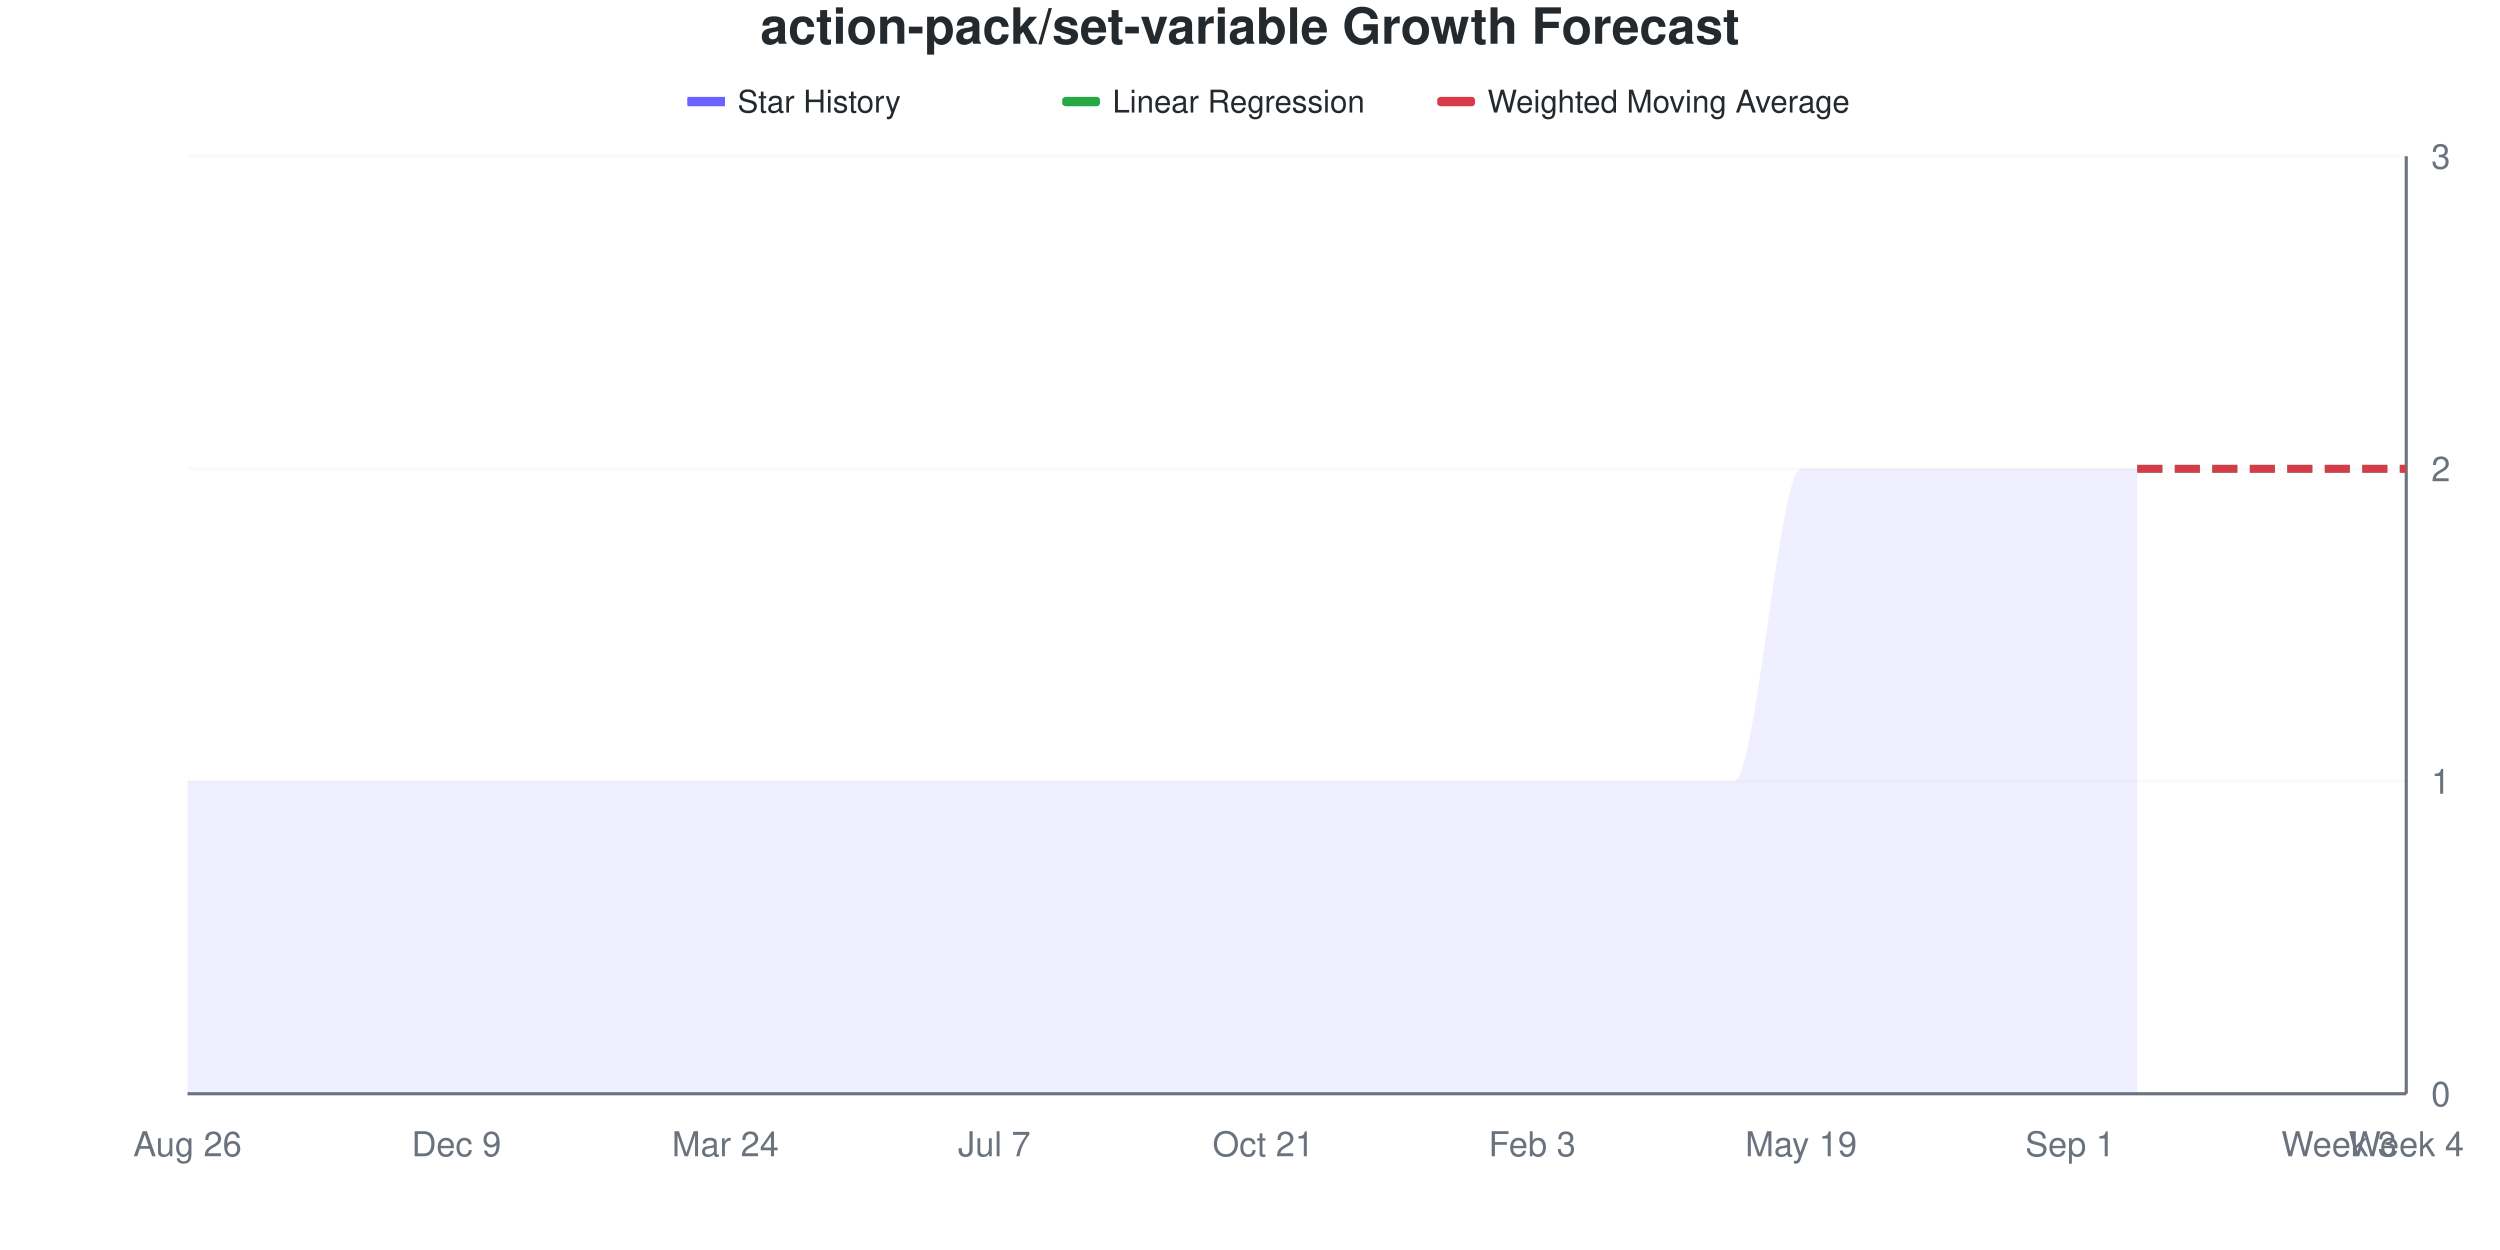
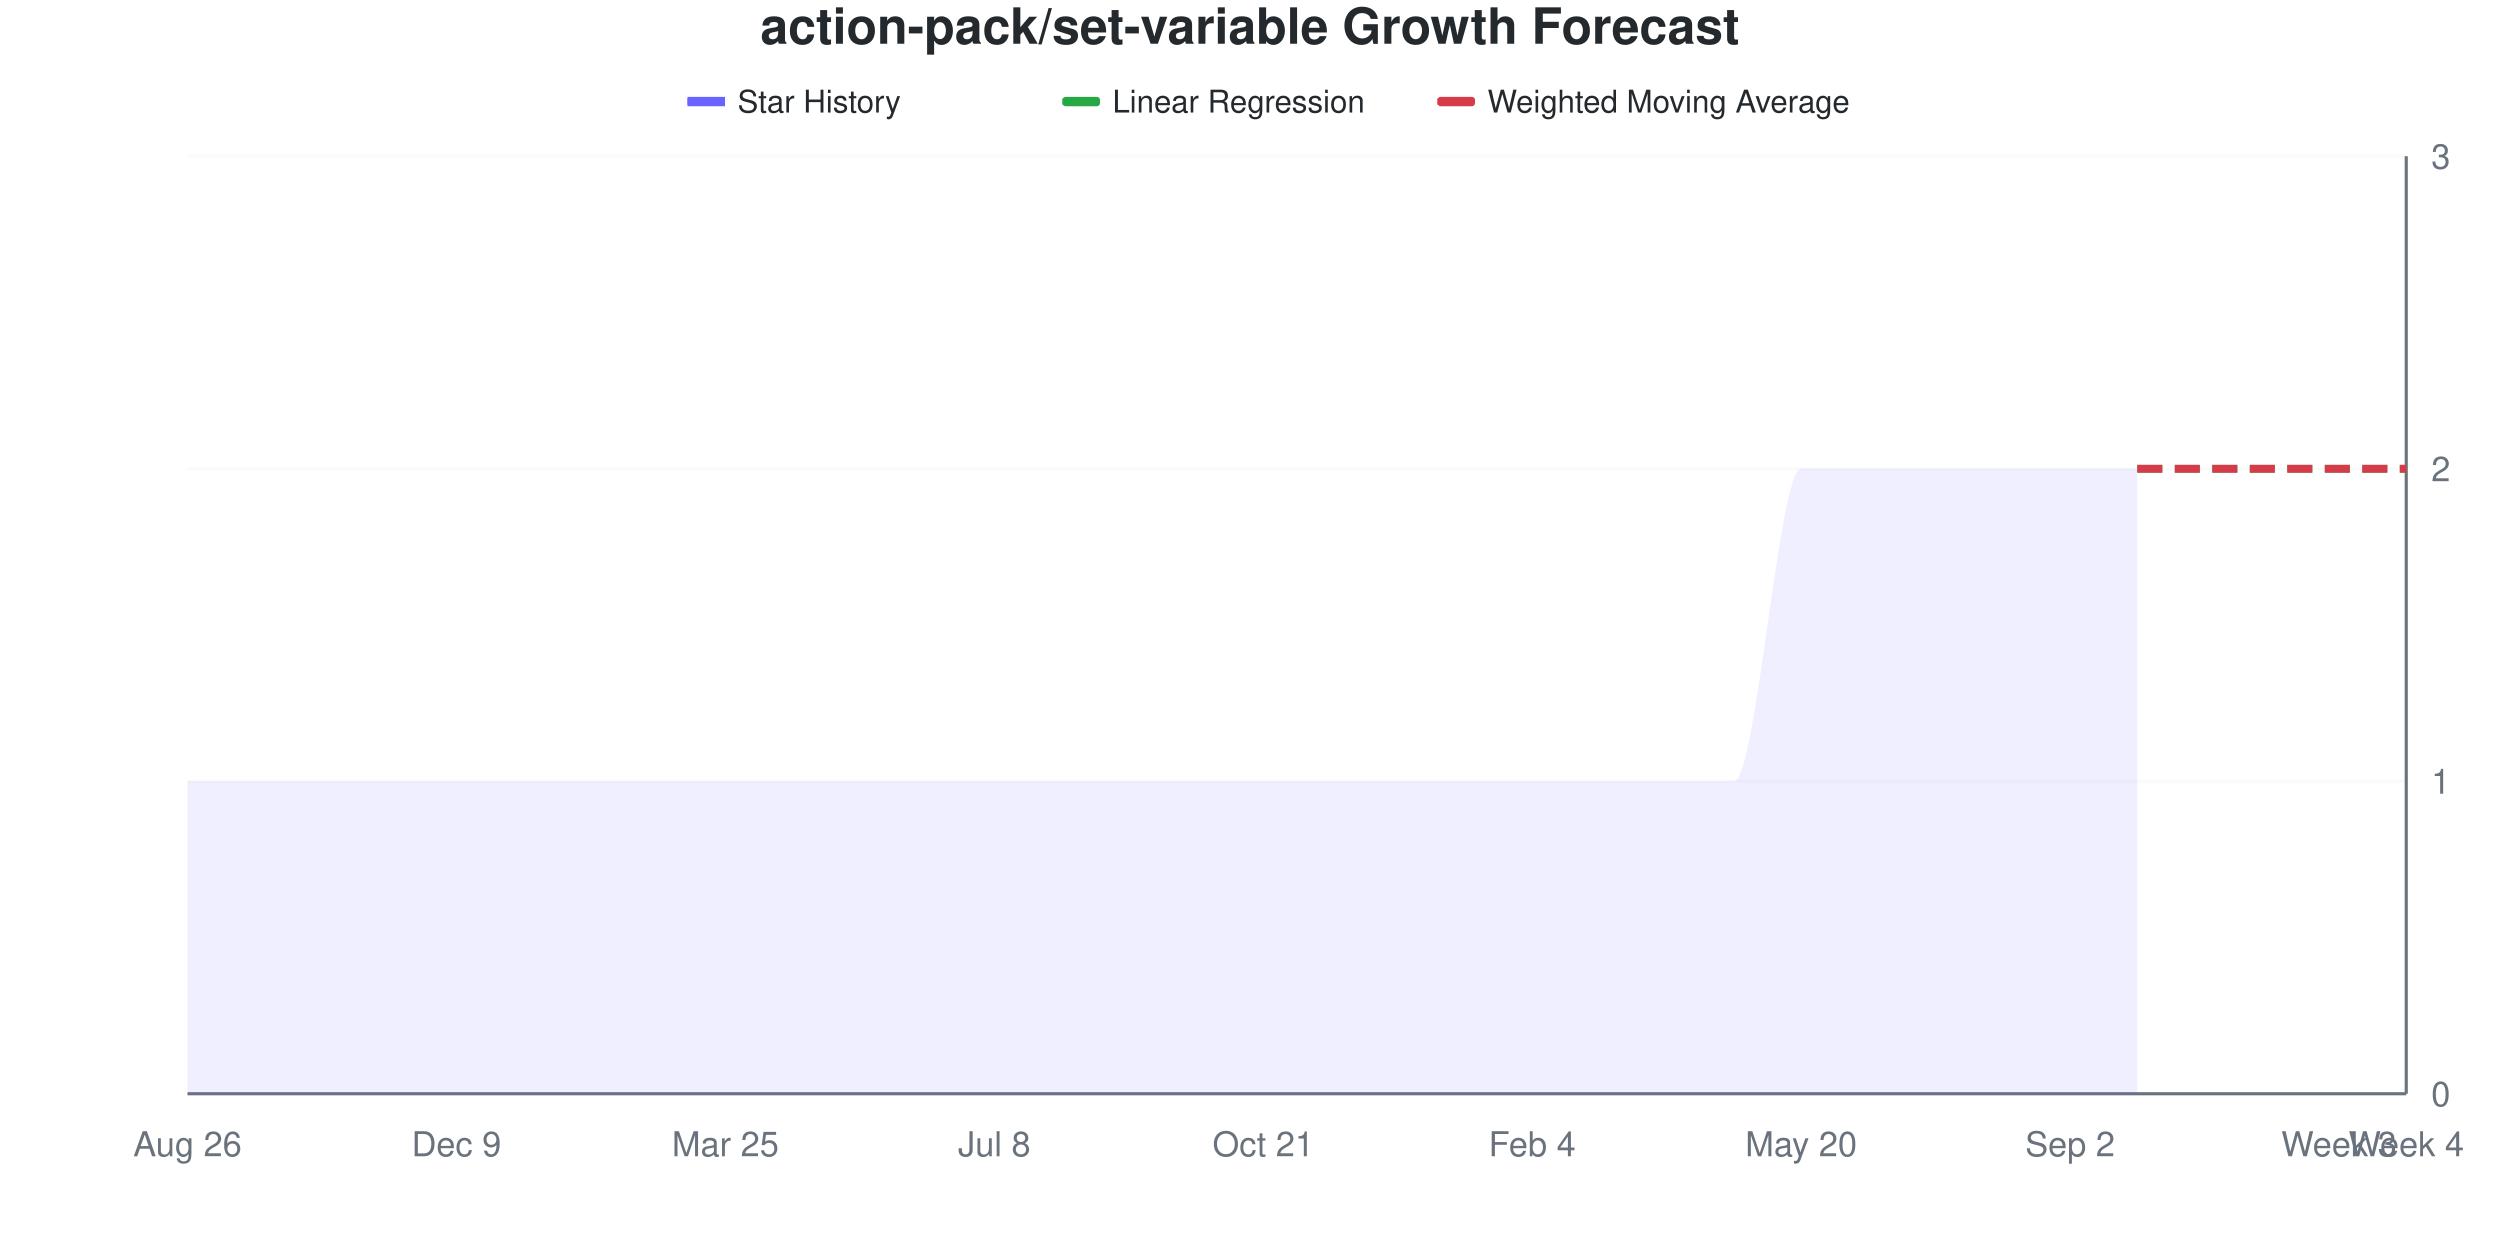
<svg xmlns="http://www.w3.org/2000/svg" viewBox="0 0 800 400" width="800" height="400">
  <style>
    @keyframes drawLine {
      to { stroke-dashoffset: 0; }
    }
    @keyframes fadeInPoint {
      from { opacity: 0; }
      to { opacity: 1; }
    }
    .data-line-0 {
      stroke-dasharray: 1208;
      stroke-dashoffset: 1208;
      animation: drawLine 2s ease-out forwards;
    }
    .data-point {
      opacity: 0;
      animation: fadeInPoint 0.5s ease-out forwards;
    }
    .chart-bg { fill: #fff; }
    .chart-text { fill: #24292e; }
    .chart-muted { fill: #6a737d; }
    .chart-grid { stroke: #eee; }
    .chart-axis { stroke: #6a737d; }
    @media (prefers-color-scheme: dark) {
      .chart-bg { fill: #0d1117; }
      .chart-text { fill: #e6edf3; }
      .chart-muted { fill: #8b949e; }
      .chart-grid { stroke: #21262d; }
      .chart-axis { stroke: #8b949e; }
    }
  </style>
  <rect width="800" height="400" class="chart-bg" />
  <text x="400" y="14" text-anchor="middle" class="chart-text" font-size="16" font-weight="bold" font-family="-apple-system, BlinkMacSystemFont, 'Segoe UI', Helvetica, Arial, sans-serif">action-pack/set-variable Growth Forecast</text>
  <g class="legend">
    <rect x="220" y="31" width="12" height="3" fill="#6b63ff" />
    <line x1="220" y1="32.5" x2="232" y2="32.5" stroke="#6b63ff" stroke-width="2" />
    <text x="236" y="36" class="chart-text" font-size="10" font-family="-apple-system, BlinkMacSystemFont, 'Segoe UI', Helvetica, Arial, sans-serif">Star History</text>
    <rect x="340" y="31" width="12" height="3" fill="#28a745" rx="1" />
    <line x1="340" y1="32.5" x2="352" y2="32.5" stroke="#28a745" stroke-width="2" stroke-dasharray="4,2" />
    <text x="356" y="36" class="chart-text" font-size="10" font-family="-apple-system, BlinkMacSystemFont, 'Segoe UI', Helvetica, Arial, sans-serif">Linear Regression</text>
    <rect x="460" y="31" width="12" height="3" fill="#d73a49" rx="1" />
    <line x1="460" y1="32.5" x2="472" y2="32.5" stroke="#d73a49" stroke-width="2" stroke-dasharray="4,2" />
    <text x="476" y="36" class="chart-text" font-size="10" font-family="-apple-system, BlinkMacSystemFont, 'Segoe UI', Helvetica, Arial, sans-serif">Weighted Moving Average</text>
  </g>
  <g class="grid">
    <line x1="60" y1="350" x2="770" y2="350" class="chart-grid" stroke-opacity="0.3" />
    <text x="778" y="354" text-anchor="start" class="chart-muted" font-size="11" font-family="-apple-system, BlinkMacSystemFont, 'Segoe UI', Helvetica, Arial, sans-serif">0</text>
    <line x1="60" y1="250" x2="770" y2="250" class="chart-grid" stroke-opacity="0.3" />
    <text x="778" y="254" text-anchor="start" class="chart-muted" font-size="11" font-family="-apple-system, BlinkMacSystemFont, 'Segoe UI', Helvetica, Arial, sans-serif">1</text>
    <line x1="60" y1="150" x2="770" y2="150" class="chart-grid" stroke-opacity="0.3" />
    <text x="778" y="154" text-anchor="start" class="chart-muted" font-size="11" font-family="-apple-system, BlinkMacSystemFont, 'Segoe UI', Helvetica, Arial, sans-serif">2</text>
    <line x1="60" y1="50" x2="770" y2="50" class="chart-grid" stroke-opacity="0.3" />
    <text x="778" y="54" text-anchor="start" class="chart-muted" font-size="11" font-family="-apple-system, BlinkMacSystemFont, 'Segoe UI', Helvetica, Arial, sans-serif">3</text>
  </g>
  <g class="milestones">
    
  </g>
  <g class="x-axis">
    <text x="60" y="370" text-anchor="middle" class="chart-muted" font-size="11" font-family="-apple-system, BlinkMacSystemFont, 'Segoe UI', Helvetica, Arial, sans-serif">Aug 26</text>
    <text x="146.061" y="370" text-anchor="middle" class="chart-muted" font-size="11" font-family="-apple-system, BlinkMacSystemFont, 'Segoe UI', Helvetica, Arial, sans-serif">Dec 9</text>
-     <text x="232.121" y="370" text-anchor="middle" class="chart-muted" font-size="11" font-family="-apple-system, BlinkMacSystemFont, 'Segoe UI', Helvetica, Arial, sans-serif">Mar 24</text>
-     <text x="318.182" y="370" text-anchor="middle" class="chart-muted" font-size="11" font-family="-apple-system, BlinkMacSystemFont, 'Segoe UI', Helvetica, Arial, sans-serif">Jul 7</text>
+     <text x="232.121" y="370" text-anchor="middle" class="chart-muted" font-size="11" font-family="-apple-system, BlinkMacSystemFont, 'Segoe UI', Helvetica, Arial, sans-serif">Mar 25</text>
+     <text x="318.182" y="370" text-anchor="middle" class="chart-muted" font-size="11" font-family="-apple-system, BlinkMacSystemFont, 'Segoe UI', Helvetica, Arial, sans-serif">Jul 8</text>
    <text x="404.242" y="370" text-anchor="middle" class="chart-muted" font-size="11" font-family="-apple-system, BlinkMacSystemFont, 'Segoe UI', Helvetica, Arial, sans-serif">Oct 21</text>
-     <text x="490.303" y="370" text-anchor="middle" class="chart-muted" font-size="11" font-family="-apple-system, BlinkMacSystemFont, 'Segoe UI', Helvetica, Arial, sans-serif">Feb 3</text>
-     <text x="576.364" y="370" text-anchor="middle" class="chart-muted" font-size="11" font-family="-apple-system, BlinkMacSystemFont, 'Segoe UI', Helvetica, Arial, sans-serif">May 19</text>
-     <text x="662.424" y="370" text-anchor="middle" class="chart-muted" font-size="11" font-family="-apple-system, BlinkMacSystemFont, 'Segoe UI', Helvetica, Arial, sans-serif">Sep 1</text>
+     <text x="490.303" y="370" text-anchor="middle" class="chart-muted" font-size="11" font-family="-apple-system, BlinkMacSystemFont, 'Segoe UI', Helvetica, Arial, sans-serif">Feb 4</text>
+     <text x="576.364" y="370" text-anchor="middle" class="chart-muted" font-size="11" font-family="-apple-system, BlinkMacSystemFont, 'Segoe UI', Helvetica, Arial, sans-serif">May 20</text>
+     <text x="662.424" y="370" text-anchor="middle" class="chart-muted" font-size="11" font-family="-apple-system, BlinkMacSystemFont, 'Segoe UI', Helvetica, Arial, sans-serif">Sep 2</text>
    <text x="748.485" y="370" text-anchor="middle" class="chart-muted" font-size="11" font-family="-apple-system, BlinkMacSystemFont, 'Segoe UI', Helvetica, Arial, sans-serif">Week 3</text>
    <text x="770" y="370" text-anchor="middle" class="chart-muted" font-size="11" font-family="-apple-system, BlinkMacSystemFont, 'Segoe UI', Helvetica, Arial, sans-serif">Week 4</text>
  </g>
  <line x1="770" y1="50" x2="770" y2="350" class="chart-axis" stroke-width="1" />
  <line x1="60" y1="350" x2="770" y2="350" class="chart-axis" stroke-width="1" />
  <path d="M60,350 L60,250 C67.172,250 74.343,250 81.515,250 C88.687,250 95.859,250 103.03,250 C110.202,250 117.374,250 124.545,250 C131.717,250 138.889,250 146.061,250 C153.232,250 160.404,250 167.576,250 C174.747,250 181.919,250 189.091,250 C196.263,250 203.434,250 210.606,250 C217.778,250 224.949,250 232.121,250 C239.293,250 246.465,250 253.636,250 C260.808,250 267.98,250 275.152,250 C282.323,250 289.495,250 296.667,250 C303.838,250 311.01,250 318.182,250 C325.354,250 332.525,250 339.697,250 C346.869,250 354.04,250 361.212,250 C368.384,250 375.556,250 382.727,250 C389.899,250 397.071,250 404.242,250 C411.414,250 418.586,250 425.758,250 C432.929,250 440.101,250 447.273,250 C454.444,250 461.616,250 468.788,250 C475.96,250 483.131,250 490.303,250 C497.475,250 504.646,250 511.818,250 C518.99,250 526.162,250 533.333,250 C540.505,250 547.677,250 554.848,250 C562.02,250 569.192,150 576.364,150 C583.535,150 590.707,150 597.879,150 C605.051,150 612.222,150 619.394,150 C626.566,150 633.737,150 640.909,150 C648.081,150 655.253,150 662.424,150 C669.596,150 676.768,150 683.939,150 L683.939,350 L60,350 Z" fill="#6b63ff" fill-opacity="0.1" />
  <path d="M60,350 L60,250 C67.172,250 74.343,250 81.515,250 C88.687,250 95.859,250 103.03,250 C110.202,250 117.374,250 124.545,250 C131.717,250 138.889,250 146.061,250 C153.232,250 160.404,250 167.576,250 C174.747,250 181.919,250 189.091,250 C196.263,250 203.434,250 210.606,250 C217.778,250 224.949,250 232.121,250 C239.293,250 246.465,250 253.636,250 C260.808,250 267.98,250 275.152,250 C282.323,250 289.495,250 296.667,250 C303.838,250 311.01,250 318.182,250 C325.354,250 332.525,250 339.697,250 C346.869,250 354.04,250 361.212,250 C368.384,250 375.556,250 382.727,250 C389.899,250 397.071,250 404.242,250 C411.414,250 418.586,250 425.758,250 C432.929,250 440.101,250 447.273,250 C454.444,250 461.616,250 468.788,250 C475.96,250 483.131,250 490.303,250 C497.475,250 504.646,250 511.818,250 C518.99,250 526.162,250 533.333,250 C540.505,250 547.677,250 554.848,250 C562.02,250 569.192,150 576.364,150 C583.535,150 590.707,150 597.879,150 C605.051,150 612.222,150 619.394,150 C626.566,150 633.737,150 640.909,150 C648.081,150 655.253,150 662.424,150 C669.596,150 676.768,150 683.939,150" fill="none" stroke="#6b63ff" stroke-width="2.5" class="data-line-0" />
  <path d="M683.939,150 C691.111,150 698.283,150 705.455,150 C712.626,150 719.798,150 726.97,150 C734.141,150 741.313,150 748.485,150 C755.657,150 762.828,150 770,150" fill="none" stroke="#28a745" stroke-width="2.5" stroke-dasharray="8,4" />
  <path d="M683.939,150 C691.111,150 698.283,150 705.455,150 C712.626,150 719.798,150 726.97,150 C734.141,150 741.313,150 748.485,150 C755.657,150 762.828,150 770,150" fill="none" stroke="#d73a49" stroke-width="2.5" stroke-dasharray="8,4" />
  <g class="points">
    <circle cx="60" cy="250" r="4" fill="#6b63ff" class="data-point" style="animation-delay: 1.50s" />
    <circle cx="81.515" cy="250" r="4" fill="#6b63ff" class="data-point" style="animation-delay: 1.55s" />
    <circle cx="103.03" cy="250" r="4" fill="#6b63ff" class="data-point" style="animation-delay: 1.60s" />
    <circle cx="124.545" cy="250" r="4" fill="#6b63ff" class="data-point" style="animation-delay: 1.65s" />
    <circle cx="146.061" cy="250" r="4" fill="#6b63ff" class="data-point" style="animation-delay: 1.70s" />
    <circle cx="167.576" cy="250" r="4" fill="#6b63ff" class="data-point" style="animation-delay: 1.75s" />
    <circle cx="189.091" cy="250" r="4" fill="#6b63ff" class="data-point" style="animation-delay: 1.80s" />
    <circle cx="210.606" cy="250" r="4" fill="#6b63ff" class="data-point" style="animation-delay: 1.85s" />
    <circle cx="232.121" cy="250" r="4" fill="#6b63ff" class="data-point" style="animation-delay: 1.90s" />
    <circle cx="253.636" cy="250" r="4" fill="#6b63ff" class="data-point" style="animation-delay: 1.95s" />
    <circle cx="275.152" cy="250" r="4" fill="#6b63ff" class="data-point" style="animation-delay: 2.00s" />
    <circle cx="296.667" cy="250" r="4" fill="#6b63ff" class="data-point" style="animation-delay: 2.05s" />
    <circle cx="318.182" cy="250" r="4" fill="#6b63ff" class="data-point" style="animation-delay: 2.10s" />
    <circle cx="339.697" cy="250" r="4" fill="#6b63ff" class="data-point" style="animation-delay: 2.15s" />
    <circle cx="361.212" cy="250" r="4" fill="#6b63ff" class="data-point" style="animation-delay: 2.20s" />
    <circle cx="382.727" cy="250" r="4" fill="#6b63ff" class="data-point" style="animation-delay: 2.25s" />
    <circle cx="404.242" cy="250" r="4" fill="#6b63ff" class="data-point" style="animation-delay: 2.30s" />
    <circle cx="425.758" cy="250" r="4" fill="#6b63ff" class="data-point" style="animation-delay: 2.35s" />
    <circle cx="447.273" cy="250" r="4" fill="#6b63ff" class="data-point" style="animation-delay: 2.40s" />
    <circle cx="468.788" cy="250" r="4" fill="#6b63ff" class="data-point" style="animation-delay: 2.45s" />
    <circle cx="490.303" cy="250" r="4" fill="#6b63ff" class="data-point" style="animation-delay: 2.50s" />
    <circle cx="511.818" cy="250" r="4" fill="#6b63ff" class="data-point" style="animation-delay: 2.55s" />
    <circle cx="533.333" cy="250" r="4" fill="#6b63ff" class="data-point" style="animation-delay: 2.60s" />
    <circle cx="554.848" cy="250" r="4" fill="#6b63ff" class="data-point" style="animation-delay: 2.65s" />
    <circle cx="576.364" cy="150" r="4" fill="#6b63ff" class="data-point" style="animation-delay: 2.70s" />
    <circle cx="597.879" cy="150" r="4" fill="#6b63ff" class="data-point" style="animation-delay: 2.75s" />
    <circle cx="619.394" cy="150" r="4" fill="#6b63ff" class="data-point" style="animation-delay: 2.80s" />
    <circle cx="640.909" cy="150" r="4" fill="#6b63ff" class="data-point" style="animation-delay: 2.85s" />
    <circle cx="662.424" cy="150" r="4" fill="#6b63ff" class="data-point" style="animation-delay: 2.90s" />
    <circle cx="683.939" cy="150" r="4" fill="#6b63ff" class="data-point" style="animation-delay: 2.95s" />
  </g>
</svg>
